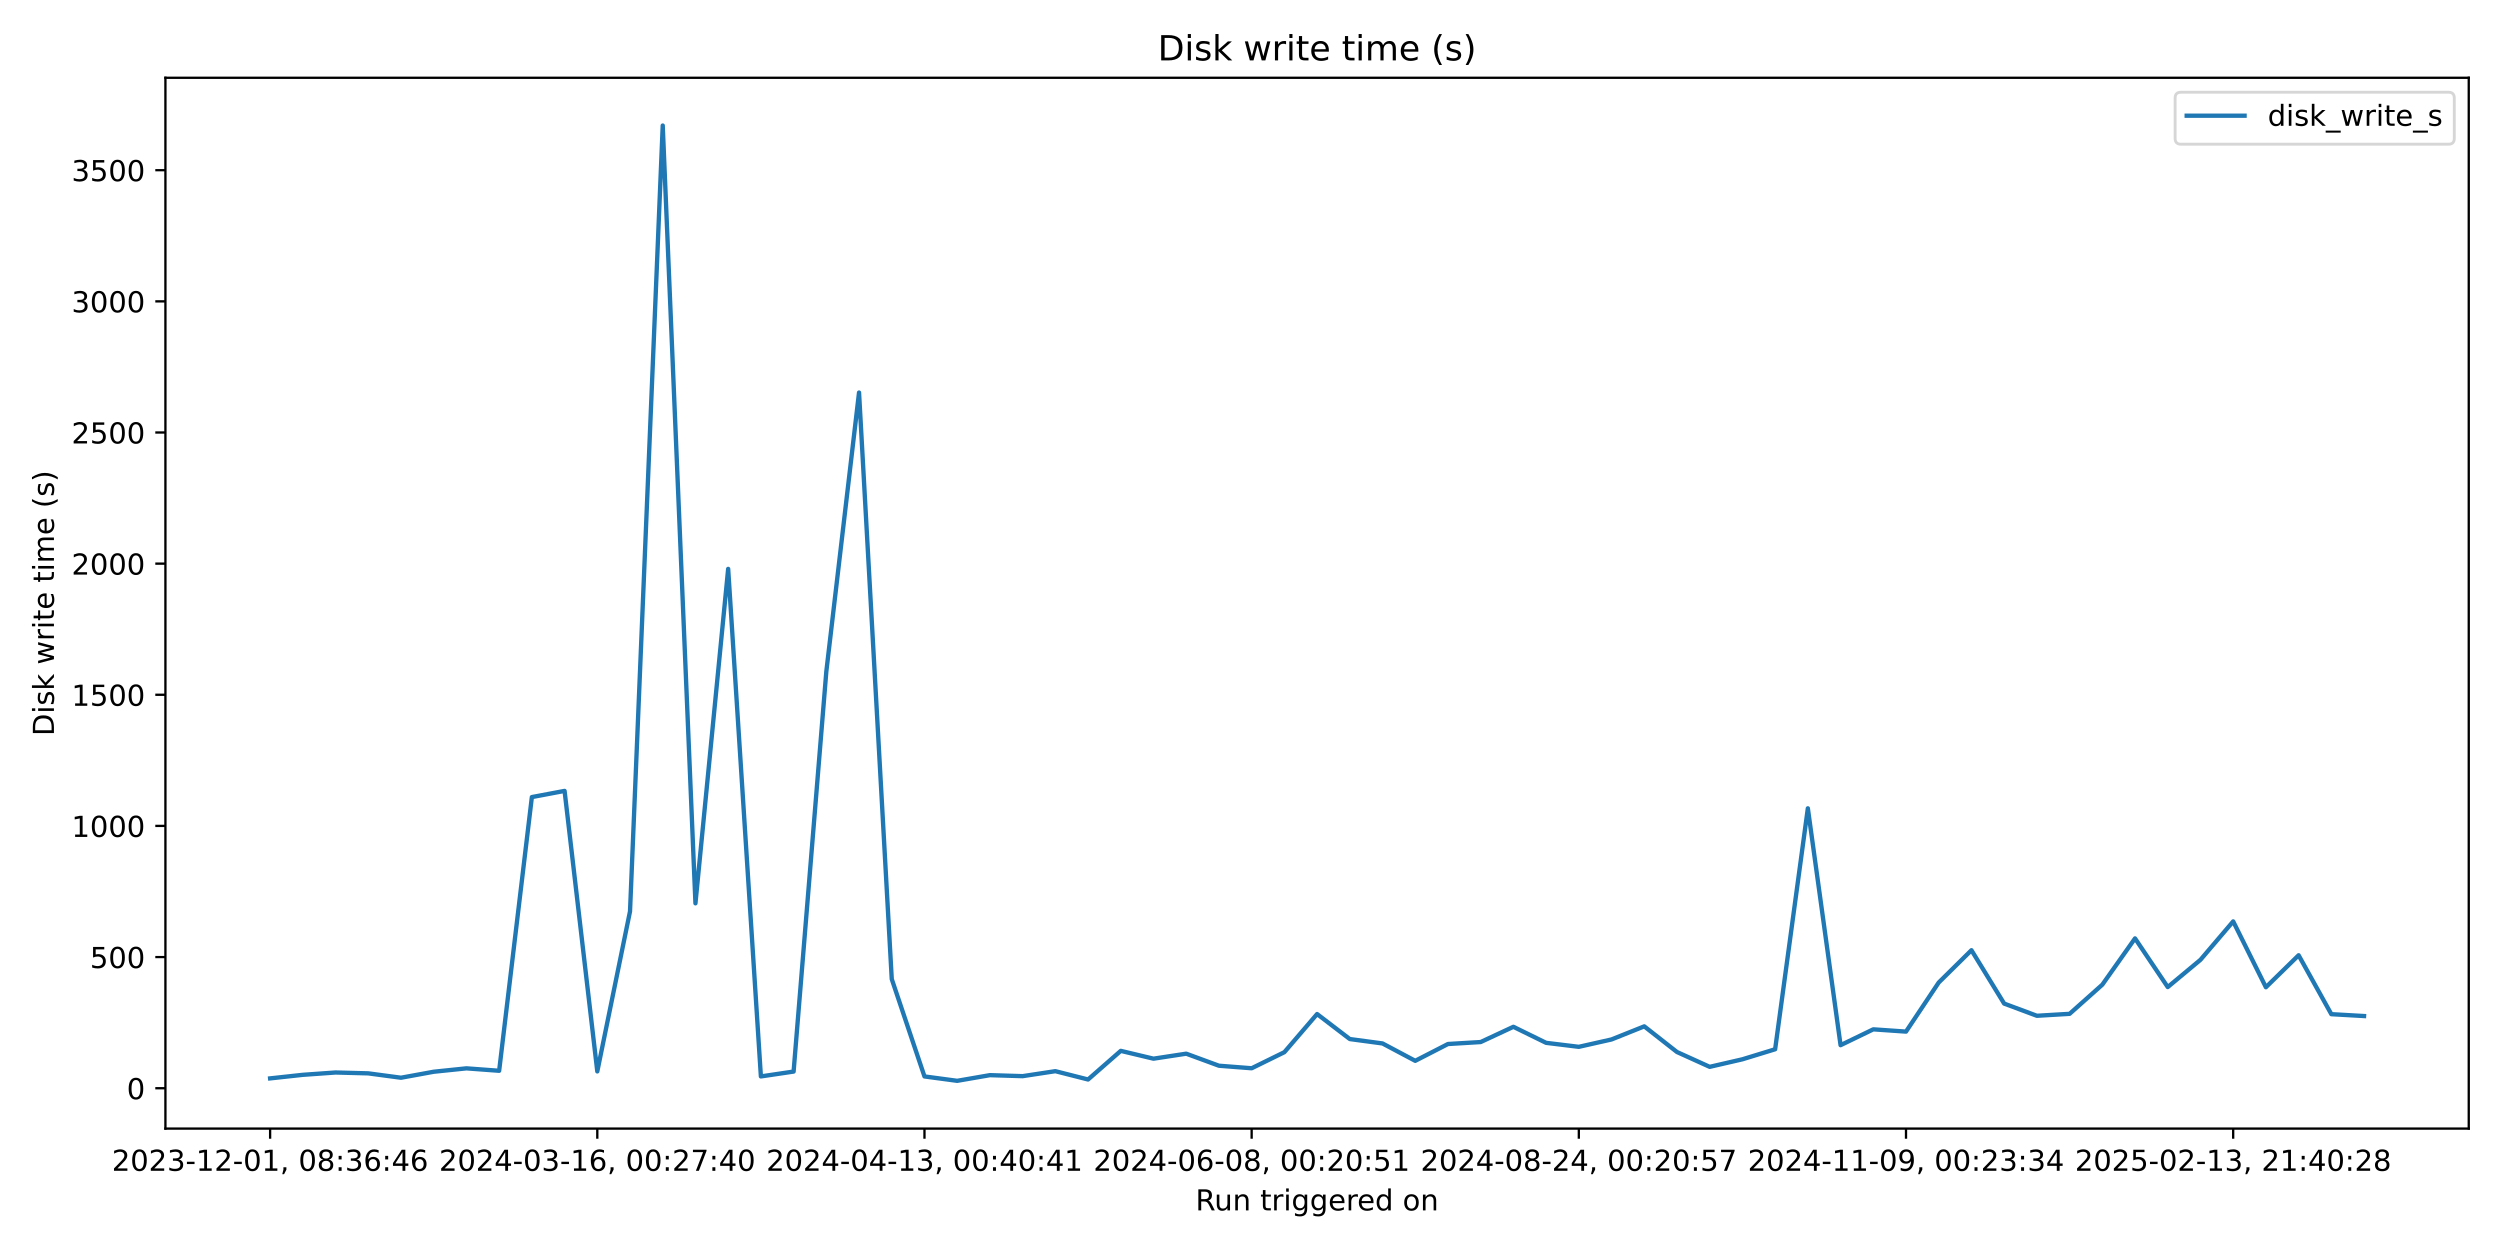
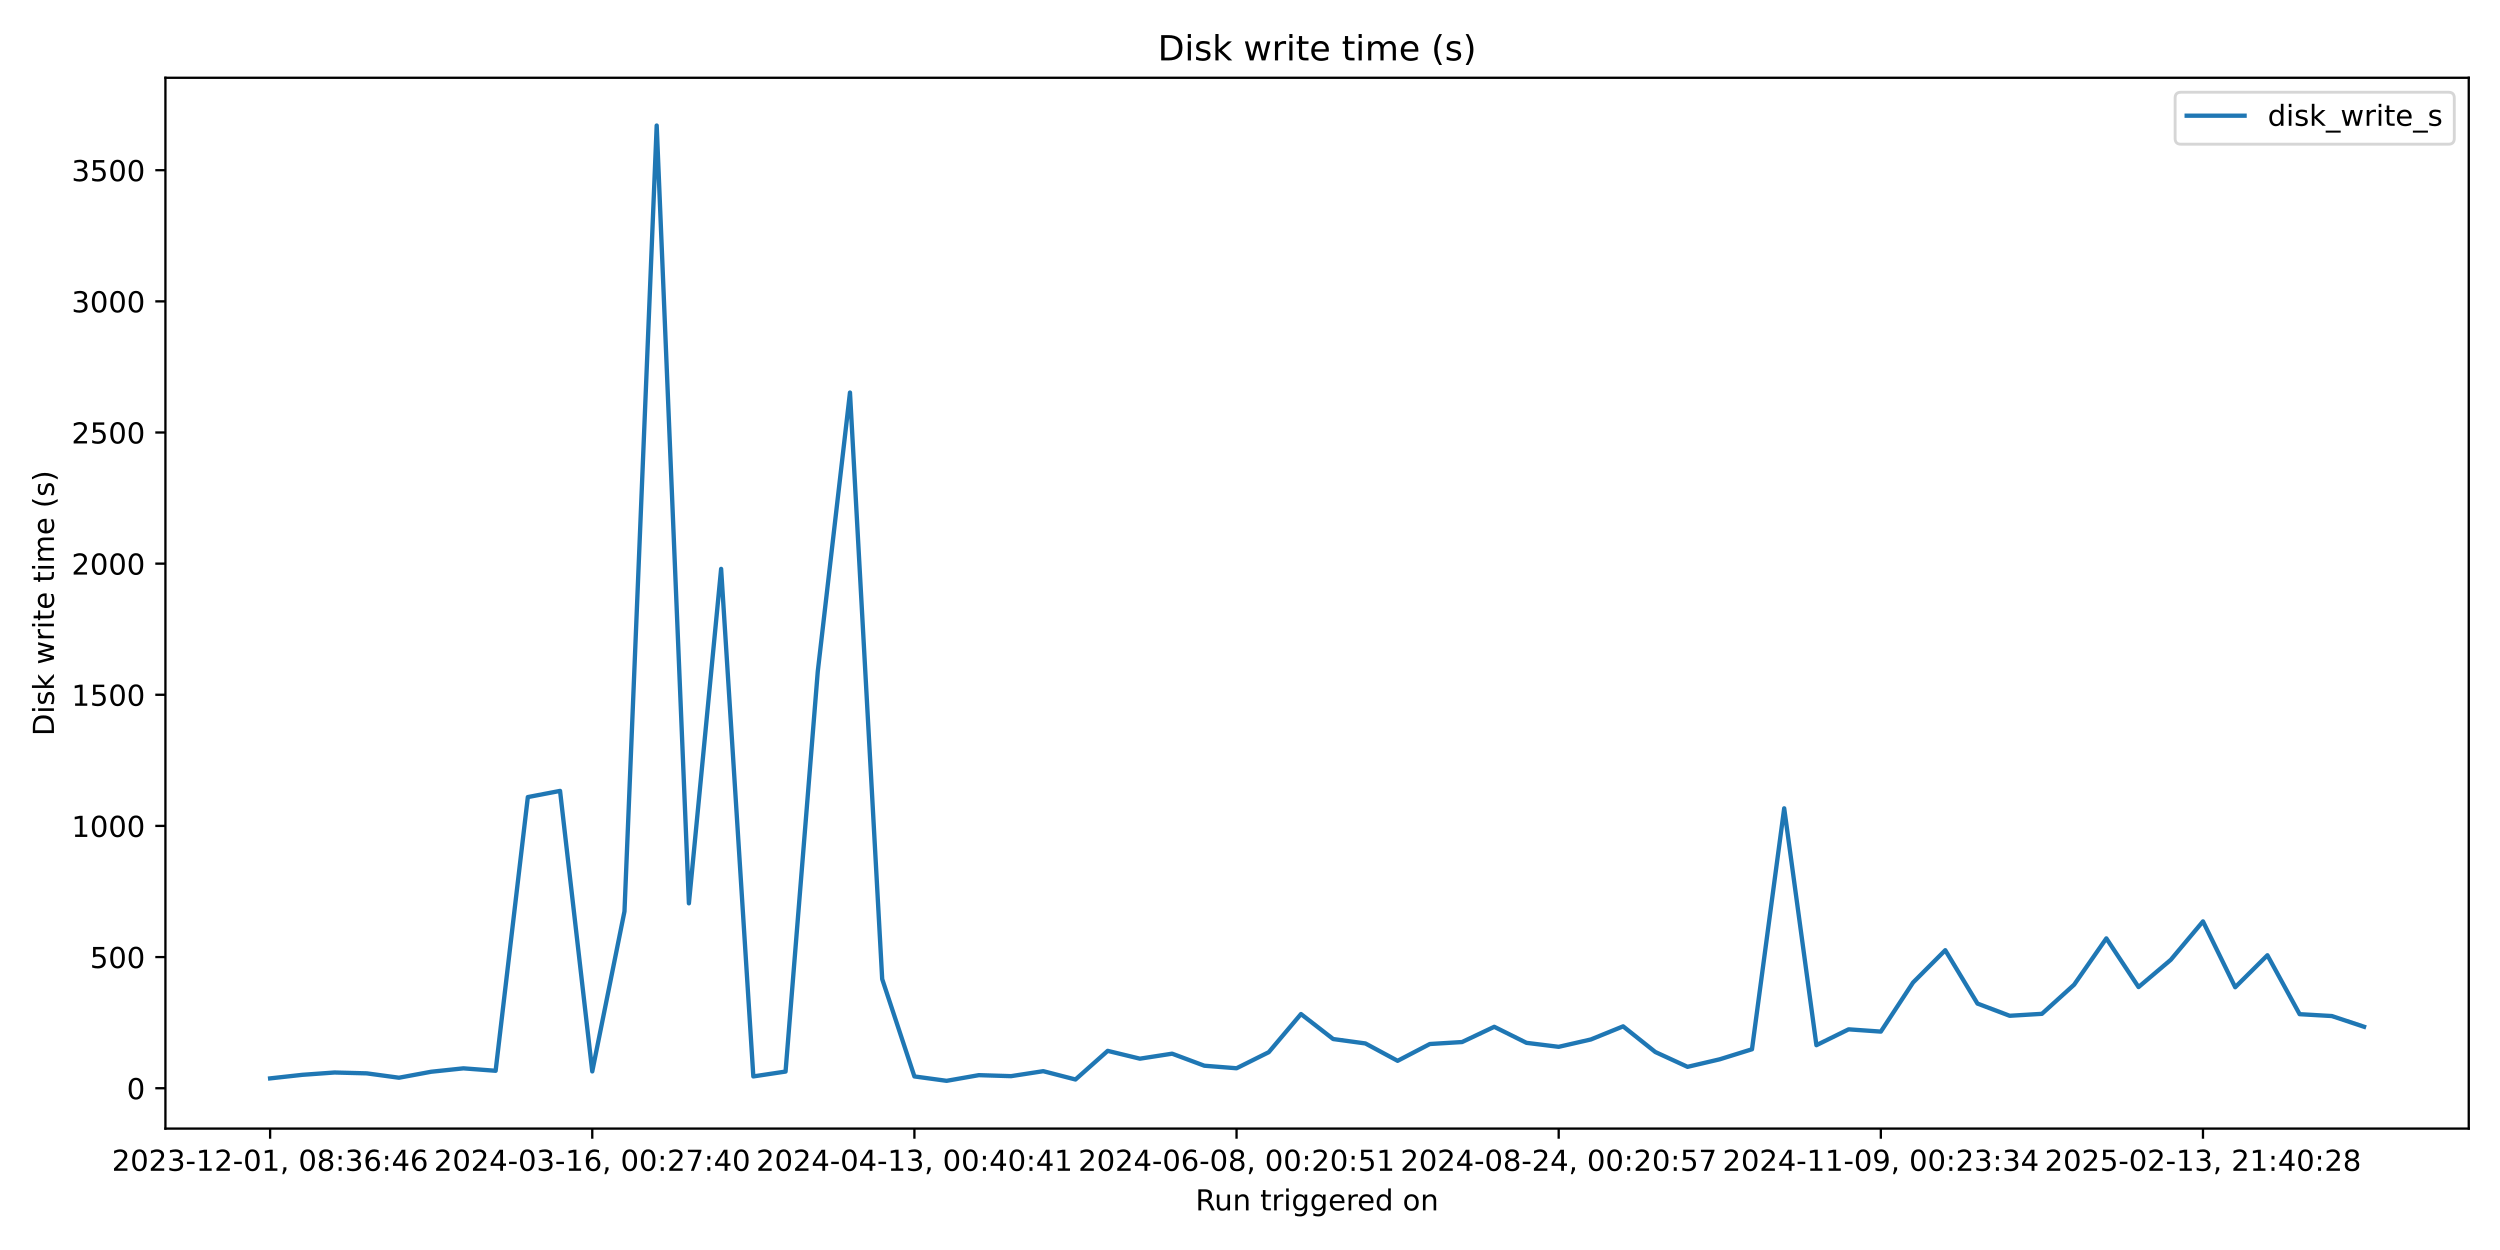
<svg xmlns="http://www.w3.org/2000/svg" xmlns:xlink="http://www.w3.org/1999/xlink" width="864pt" height="432pt" viewBox="0 0 864 432" version="1.1">
  <defs>
    <style type="text/css">*{stroke-linejoin: round; stroke-linecap: butt}</style>
  </defs>
  <g id="figure_1">
    <g id="patch_1">
      <path d="M 0 432  L 864 432  L 864 0  L 0 0  z " style="fill: #ffffff" />
    </g>
    <g id="axes_1">
      <g id="patch_2">
        <path d="M 57.17 390.04  L 853.2 390.04  L 853.2 26.88  L 57.17 26.88  z " style="fill: #ffffff" />
      </g>
      <g id="matplotlib.axis_1">
        <g id="xtick_1">
          <g id="line2d_1">
            <defs>
-               <path id="m6097f28482" d="M 0 0  L 0 3.5  " style="stroke: #000000; stroke-width: 0.8" />
+               <path id="m9e2a35b8da" d="M 0 0  L 0 3.5  " style="stroke: #000000; stroke-width: 0.8" />
            </defs>
            <g>
-               <use xlink:href="#m6097f28482" x="93.353" y="390.04" style="stroke: #000000; stroke-width: 0.8" />
+               <use xlink:href="#m9e2a35b8da" x="93.353" y="390.04" style="stroke: #000000; stroke-width: 0.8" />
            </g>
          </g>
          <g id="text_1">
            <g transform="translate(38.66099 404.6384) scale(0.1 -0.1)">
              <defs>
                <path id="DejaVuSans-32" d="M 1228 531  L 3431 531  L 3431 0  L 469 0  L 469 531  Q 828 903 1448 1529  Q 2069 2156 2228 2338  Q 2531 2678 2651 2914  Q 2772 3150 2772 3378  Q 2772 3750 2511 3984  Q 2250 4219 1831 4219  Q 1534 4219 1204 4116  Q 875 4013 500 3803  L 500 4441  Q 881 4594 1212 4672  Q 1544 4750 1819 4750  Q 2544 4750 2975 4387  Q 3406 4025 3406 3419  Q 3406 3131 3298 2873  Q 3191 2616 2906 2266  Q 2828 2175 2409 1742  Q 1991 1309 1228 531  z " transform="scale(0.015625)" />
                <path id="DejaVuSans-30" d="M 2034 4250  Q 1547 4250 1301 3770  Q 1056 3291 1056 2328  Q 1056 1369 1301 889  Q 1547 409 2034 409  Q 2525 409 2770 889  Q 3016 1369 3016 2328  Q 3016 3291 2770 3770  Q 2525 4250 2034 4250  z M 2034 4750  Q 2819 4750 3233 4129  Q 3647 3509 3647 2328  Q 3647 1150 3233 529  Q 2819 -91 2034 -91  Q 1250 -91 836 529  Q 422 1150 422 2328  Q 422 3509 836 4129  Q 1250 4750 2034 4750  z " transform="scale(0.015625)" />
                <path id="DejaVuSans-33" d="M 2597 2516  Q 3050 2419 3304 2112  Q 3559 1806 3559 1356  Q 3559 666 3084 287  Q 2609 -91 1734 -91  Q 1441 -91 1130 -33  Q 819 25 488 141  L 488 750  Q 750 597 1062 519  Q 1375 441 1716 441  Q 2309 441 2620 675  Q 2931 909 2931 1356  Q 2931 1769 2642 2001  Q 2353 2234 1838 2234  L 1294 2234  L 1294 2753  L 1863 2753  Q 2328 2753 2575 2939  Q 2822 3125 2822 3475  Q 2822 3834 2567 4026  Q 2313 4219 1838 4219  Q 1578 4219 1281 4162  Q 984 4106 628 3988  L 628 4550  Q 988 4650 1302 4700  Q 1616 4750 1894 4750  Q 2613 4750 3031 4423  Q 3450 4097 3450 3541  Q 3450 3153 3228 2886  Q 3006 2619 2597 2516  z " transform="scale(0.015625)" />
                <path id="DejaVuSans-2d" d="M 313 2009  L 1997 2009  L 1997 1497  L 313 1497  L 313 2009  z " transform="scale(0.015625)" />
                <path id="DejaVuSans-31" d="M 794 531  L 1825 531  L 1825 4091  L 703 3866  L 703 4441  L 1819 4666  L 2450 4666  L 2450 531  L 3481 531  L 3481 0  L 794 0  L 794 531  z " transform="scale(0.015625)" />
                <path id="DejaVuSans-2c" d="M 750 794  L 1409 794  L 1409 256  L 897 -744  L 494 -744  L 750 256  L 750 794  z " transform="scale(0.015625)" />
                <path id="DejaVuSans-20" transform="scale(0.015625)" />
                <path id="DejaVuSans-38" d="M 2034 2216  Q 1584 2216 1326 1975  Q 1069 1734 1069 1313  Q 1069 891 1326 650  Q 1584 409 2034 409  Q 2484 409 2743 651  Q 3003 894 3003 1313  Q 3003 1734 2745 1975  Q 2488 2216 2034 2216  z M 1403 2484  Q 997 2584 770 2862  Q 544 3141 544 3541  Q 544 4100 942 4425  Q 1341 4750 2034 4750  Q 2731 4750 3128 4425  Q 3525 4100 3525 3541  Q 3525 3141 3298 2862  Q 3072 2584 2669 2484  Q 3125 2378 3379 2068  Q 3634 1759 3634 1313  Q 3634 634 3220 271  Q 2806 -91 2034 -91  Q 1263 -91 848 271  Q 434 634 434 1313  Q 434 1759 690 2068  Q 947 2378 1403 2484  z M 1172 3481  Q 1172 3119 1398 2916  Q 1625 2713 2034 2713  Q 2441 2713 2670 2916  Q 2900 3119 2900 3481  Q 2900 3844 2670 4047  Q 2441 4250 2034 4250  Q 1625 4250 1398 4047  Q 1172 3844 1172 3481  z " transform="scale(0.015625)" />
                <path id="DejaVuSans-3a" d="M 750 794  L 1409 794  L 1409 0  L 750 0  L 750 794  z M 750 3309  L 1409 3309  L 1409 2516  L 750 2516  L 750 3309  z " transform="scale(0.015625)" />
                <path id="DejaVuSans-36" d="M 2113 2584  Q 1688 2584 1439 2293  Q 1191 2003 1191 1497  Q 1191 994 1439 701  Q 1688 409 2113 409  Q 2538 409 2786 701  Q 3034 994 3034 1497  Q 3034 2003 2786 2293  Q 2538 2584 2113 2584  z M 3366 4563  L 3366 3988  Q 3128 4100 2886 4159  Q 2644 4219 2406 4219  Q 1781 4219 1451 3797  Q 1122 3375 1075 2522  Q 1259 2794 1537 2939  Q 1816 3084 2150 3084  Q 2853 3084 3261 2657  Q 3669 2231 3669 1497  Q 3669 778 3244 343  Q 2819 -91 2113 -91  Q 1303 -91 875 529  Q 447 1150 447 2328  Q 447 3434 972 4092  Q 1497 4750 2381 4750  Q 2619 4750 2861 4703  Q 3103 4656 3366 4563  z " transform="scale(0.015625)" />
                <path id="DejaVuSans-34" d="M 2419 4116  L 825 1625  L 2419 1625  L 2419 4116  z M 2253 4666  L 3047 4666  L 3047 1625  L 3713 1625  L 3713 1100  L 3047 1100  L 3047 0  L 2419 0  L 2419 1100  L 313 1100  L 313 1709  L 2253 4666  z " transform="scale(0.015625)" />
              </defs>
              <use xlink:href="#DejaVuSans-32" />
              <use xlink:href="#DejaVuSans-30" transform="translate(63.62305 0)" />
              <use xlink:href="#DejaVuSans-32" transform="translate(127.2461 0)" />
              <use xlink:href="#DejaVuSans-33" transform="translate(190.8691 0)" />
              <use xlink:href="#DejaVuSans-2d" transform="translate(254.4922 0)" />
              <use xlink:href="#DejaVuSans-31" transform="translate(290.5762 0)" />
              <use xlink:href="#DejaVuSans-32" transform="translate(354.1992 0)" />
              <use xlink:href="#DejaVuSans-2d" transform="translate(417.8223 0)" />
              <use xlink:href="#DejaVuSans-30" transform="translate(453.9062 0)" />
              <use xlink:href="#DejaVuSans-31" transform="translate(517.5293 0)" />
              <use xlink:href="#DejaVuSans-2c" transform="translate(581.1523 0)" />
              <use xlink:href="#DejaVuSans-20" transform="translate(612.9395 0)" />
              <use xlink:href="#DejaVuSans-30" transform="translate(644.7266 0)" />
              <use xlink:href="#DejaVuSans-38" transform="translate(708.3496 0)" />
              <use xlink:href="#DejaVuSans-3a" transform="translate(771.9727 0)" />
              <use xlink:href="#DejaVuSans-33" transform="translate(805.6641 0)" />
              <use xlink:href="#DejaVuSans-36" transform="translate(869.2871 0)" />
              <use xlink:href="#DejaVuSans-3a" transform="translate(932.9102 0)" />
              <use xlink:href="#DejaVuSans-34" transform="translate(966.6016 0)" />
              <use xlink:href="#DejaVuSans-36" transform="translate(1030.225 0)" />
            </g>
          </g>
        </g>
        <g id="xtick_2">
          <g id="line2d_2">
            <g>
-               <use xlink:href="#m6097f28482" x="206.426" y="390.04" style="stroke: #000000; stroke-width: 0.8" />
+               <use xlink:href="#m9e2a35b8da" x="204.686" y="390.04" style="stroke: #000000; stroke-width: 0.8" />
            </g>
          </g>
          <g id="text_2">
-             <g transform="translate(151.7334 404.6384) scale(0.1 -0.1)">
+             <g transform="translate(149.9939 404.6384) scale(0.1 -0.1)">
              <defs>
                <path id="DejaVuSans-37" d="M 525 4666  L 3525 4666  L 3525 4397  L 1831 0  L 1172 0  L 2766 4134  L 525 4134  L 525 4666  z " transform="scale(0.015625)" />
              </defs>
              <use xlink:href="#DejaVuSans-32" />
              <use xlink:href="#DejaVuSans-30" transform="translate(63.62305 0)" />
              <use xlink:href="#DejaVuSans-32" transform="translate(127.2461 0)" />
              <use xlink:href="#DejaVuSans-34" transform="translate(190.8691 0)" />
              <use xlink:href="#DejaVuSans-2d" transform="translate(254.4922 0)" />
              <use xlink:href="#DejaVuSans-30" transform="translate(290.5762 0)" />
              <use xlink:href="#DejaVuSans-33" transform="translate(354.1992 0)" />
              <use xlink:href="#DejaVuSans-2d" transform="translate(417.8223 0)" />
              <use xlink:href="#DejaVuSans-31" transform="translate(453.9062 0)" />
              <use xlink:href="#DejaVuSans-36" transform="translate(517.5293 0)" />
              <use xlink:href="#DejaVuSans-2c" transform="translate(581.1523 0)" />
              <use xlink:href="#DejaVuSans-20" transform="translate(612.9395 0)" />
              <use xlink:href="#DejaVuSans-30" transform="translate(644.7266 0)" />
              <use xlink:href="#DejaVuSans-30" transform="translate(708.3496 0)" />
              <use xlink:href="#DejaVuSans-3a" transform="translate(771.9727 0)" />
              <use xlink:href="#DejaVuSans-32" transform="translate(805.6641 0)" />
              <use xlink:href="#DejaVuSans-37" transform="translate(869.2871 0)" />
              <use xlink:href="#DejaVuSans-3a" transform="translate(932.9102 0)" />
              <use xlink:href="#DejaVuSans-34" transform="translate(966.6016 0)" />
              <use xlink:href="#DejaVuSans-30" transform="translate(1030.225 0)" />
            </g>
          </g>
        </g>
        <g id="xtick_3">
          <g id="line2d_3">
            <g>
-               <use xlink:href="#m6097f28482" x="319.498" y="390.04" style="stroke: #000000; stroke-width: 0.8" />
+               <use xlink:href="#m9e2a35b8da" x="316.019" y="390.04" style="stroke: #000000; stroke-width: 0.8" />
            </g>
          </g>
          <g id="text_3">
-             <g transform="translate(264.8059 404.6384) scale(0.1 -0.1)">
+             <g transform="translate(261.3267 404.6384) scale(0.1 -0.1)">
              <use xlink:href="#DejaVuSans-32" />
              <use xlink:href="#DejaVuSans-30" transform="translate(63.62305 0)" />
              <use xlink:href="#DejaVuSans-32" transform="translate(127.2461 0)" />
              <use xlink:href="#DejaVuSans-34" transform="translate(190.8691 0)" />
              <use xlink:href="#DejaVuSans-2d" transform="translate(254.4922 0)" />
              <use xlink:href="#DejaVuSans-30" transform="translate(290.5762 0)" />
              <use xlink:href="#DejaVuSans-34" transform="translate(354.1992 0)" />
              <use xlink:href="#DejaVuSans-2d" transform="translate(417.8223 0)" />
              <use xlink:href="#DejaVuSans-31" transform="translate(453.9062 0)" />
              <use xlink:href="#DejaVuSans-33" transform="translate(517.5293 0)" />
              <use xlink:href="#DejaVuSans-2c" transform="translate(581.1523 0)" />
              <use xlink:href="#DejaVuSans-20" transform="translate(612.9395 0)" />
              <use xlink:href="#DejaVuSans-30" transform="translate(644.7266 0)" />
              <use xlink:href="#DejaVuSans-30" transform="translate(708.3496 0)" />
              <use xlink:href="#DejaVuSans-3a" transform="translate(771.9727 0)" />
              <use xlink:href="#DejaVuSans-34" transform="translate(805.6641 0)" />
              <use xlink:href="#DejaVuSans-30" transform="translate(869.2871 0)" />
              <use xlink:href="#DejaVuSans-3a" transform="translate(932.9102 0)" />
              <use xlink:href="#DejaVuSans-34" transform="translate(966.6016 0)" />
              <use xlink:href="#DejaVuSans-31" transform="translate(1030.225 0)" />
            </g>
          </g>
        </g>
        <g id="xtick_4">
          <g id="line2d_4">
            <g>
-               <use xlink:href="#m6097f28482" x="432.571" y="390.04" style="stroke: #000000; stroke-width: 0.8" />
+               <use xlink:href="#m9e2a35b8da" x="427.352" y="390.04" style="stroke: #000000; stroke-width: 0.8" />
            </g>
          </g>
          <g id="text_4">
-             <g transform="translate(377.8783 404.6384) scale(0.1 -0.1)">
+             <g transform="translate(372.6596 404.6384) scale(0.1 -0.1)">
              <defs>
                <path id="DejaVuSans-35" d="M 691 4666  L 3169 4666  L 3169 4134  L 1269 4134  L 1269 2991  Q 1406 3038 1543 3061  Q 1681 3084 1819 3084  Q 2600 3084 3056 2656  Q 3513 2228 3513 1497  Q 3513 744 3044 326  Q 2575 -91 1722 -91  Q 1428 -91 1123 -41  Q 819 9 494 109  L 494 744  Q 775 591 1075 516  Q 1375 441 1709 441  Q 2250 441 2565 725  Q 2881 1009 2881 1497  Q 2881 1984 2565 2268  Q 2250 2553 1709 2553  Q 1456 2553 1204 2497  Q 953 2441 691 2322  L 691 4666  z " transform="scale(0.015625)" />
              </defs>
              <use xlink:href="#DejaVuSans-32" />
              <use xlink:href="#DejaVuSans-30" transform="translate(63.62305 0)" />
              <use xlink:href="#DejaVuSans-32" transform="translate(127.2461 0)" />
              <use xlink:href="#DejaVuSans-34" transform="translate(190.8691 0)" />
              <use xlink:href="#DejaVuSans-2d" transform="translate(254.4922 0)" />
              <use xlink:href="#DejaVuSans-30" transform="translate(290.5762 0)" />
              <use xlink:href="#DejaVuSans-36" transform="translate(354.1992 0)" />
              <use xlink:href="#DejaVuSans-2d" transform="translate(417.8223 0)" />
              <use xlink:href="#DejaVuSans-30" transform="translate(453.9062 0)" />
              <use xlink:href="#DejaVuSans-38" transform="translate(517.5293 0)" />
              <use xlink:href="#DejaVuSans-2c" transform="translate(581.1523 0)" />
              <use xlink:href="#DejaVuSans-20" transform="translate(612.9395 0)" />
              <use xlink:href="#DejaVuSans-30" transform="translate(644.7266 0)" />
              <use xlink:href="#DejaVuSans-30" transform="translate(708.3496 0)" />
              <use xlink:href="#DejaVuSans-3a" transform="translate(771.9727 0)" />
              <use xlink:href="#DejaVuSans-32" transform="translate(805.6641 0)" />
              <use xlink:href="#DejaVuSans-30" transform="translate(869.2871 0)" />
              <use xlink:href="#DejaVuSans-3a" transform="translate(932.9102 0)" />
              <use xlink:href="#DejaVuSans-35" transform="translate(966.6016 0)" />
              <use xlink:href="#DejaVuSans-31" transform="translate(1030.225 0)" />
            </g>
          </g>
        </g>
        <g id="xtick_5">
          <g id="line2d_5">
            <g>
-               <use xlink:href="#m6097f28482" x="545.643" y="390.04" style="stroke: #000000; stroke-width: 0.8" />
+               <use xlink:href="#m9e2a35b8da" x="538.685" y="390.04" style="stroke: #000000; stroke-width: 0.8" />
            </g>
          </g>
          <g id="text_5">
-             <g transform="translate(490.9508 404.6384) scale(0.1 -0.1)">
+             <g transform="translate(483.9925 404.6384) scale(0.1 -0.1)">
              <use xlink:href="#DejaVuSans-32" />
              <use xlink:href="#DejaVuSans-30" transform="translate(63.62305 0)" />
              <use xlink:href="#DejaVuSans-32" transform="translate(127.2461 0)" />
              <use xlink:href="#DejaVuSans-34" transform="translate(190.8691 0)" />
              <use xlink:href="#DejaVuSans-2d" transform="translate(254.4922 0)" />
              <use xlink:href="#DejaVuSans-30" transform="translate(290.5762 0)" />
              <use xlink:href="#DejaVuSans-38" transform="translate(354.1992 0)" />
              <use xlink:href="#DejaVuSans-2d" transform="translate(417.8223 0)" />
              <use xlink:href="#DejaVuSans-32" transform="translate(453.9062 0)" />
              <use xlink:href="#DejaVuSans-34" transform="translate(517.5293 0)" />
              <use xlink:href="#DejaVuSans-2c" transform="translate(581.1523 0)" />
              <use xlink:href="#DejaVuSans-20" transform="translate(612.9395 0)" />
              <use xlink:href="#DejaVuSans-30" transform="translate(644.7266 0)" />
              <use xlink:href="#DejaVuSans-30" transform="translate(708.3496 0)" />
              <use xlink:href="#DejaVuSans-3a" transform="translate(771.9727 0)" />
              <use xlink:href="#DejaVuSans-32" transform="translate(805.6641 0)" />
              <use xlink:href="#DejaVuSans-30" transform="translate(869.2871 0)" />
              <use xlink:href="#DejaVuSans-3a" transform="translate(932.9102 0)" />
              <use xlink:href="#DejaVuSans-35" transform="translate(966.6016 0)" />
              <use xlink:href="#DejaVuSans-37" transform="translate(1030.225 0)" />
            </g>
          </g>
        </g>
        <g id="xtick_6">
          <g id="line2d_6">
            <g>
-               <use xlink:href="#m6097f28482" x="658.715" y="390.04" style="stroke: #000000; stroke-width: 0.8" />
+               <use xlink:href="#m9e2a35b8da" x="650.018" y="390.04" style="stroke: #000000; stroke-width: 0.8" />
            </g>
          </g>
          <g id="text_6">
-             <g transform="translate(604.0232 404.6384) scale(0.1 -0.1)">
+             <g transform="translate(595.3253 404.6384) scale(0.1 -0.1)">
              <defs>
                <path id="DejaVuSans-39" d="M 703 97  L 703 672  Q 941 559 1184 500  Q 1428 441 1663 441  Q 2288 441 2617 861  Q 2947 1281 2994 2138  Q 2813 1869 2534 1725  Q 2256 1581 1919 1581  Q 1219 1581 811 2004  Q 403 2428 403 3163  Q 403 3881 828 4315  Q 1253 4750 1959 4750  Q 2769 4750 3195 4129  Q 3622 3509 3622 2328  Q 3622 1225 3098 567  Q 2575 -91 1691 -91  Q 1453 -91 1209 -44  Q 966 3 703 97  z M 1959 2075  Q 2384 2075 2632 2365  Q 2881 2656 2881 3163  Q 2881 3666 2632 3958  Q 2384 4250 1959 4250  Q 1534 4250 1286 3958  Q 1038 3666 1038 3163  Q 1038 2656 1286 2365  Q 1534 2075 1959 2075  z " transform="scale(0.015625)" />
              </defs>
              <use xlink:href="#DejaVuSans-32" />
              <use xlink:href="#DejaVuSans-30" transform="translate(63.62305 0)" />
              <use xlink:href="#DejaVuSans-32" transform="translate(127.2461 0)" />
              <use xlink:href="#DejaVuSans-34" transform="translate(190.8691 0)" />
              <use xlink:href="#DejaVuSans-2d" transform="translate(254.4922 0)" />
              <use xlink:href="#DejaVuSans-31" transform="translate(290.5762 0)" />
              <use xlink:href="#DejaVuSans-31" transform="translate(354.1992 0)" />
              <use xlink:href="#DejaVuSans-2d" transform="translate(417.8223 0)" />
              <use xlink:href="#DejaVuSans-30" transform="translate(453.9062 0)" />
              <use xlink:href="#DejaVuSans-39" transform="translate(517.5293 0)" />
              <use xlink:href="#DejaVuSans-2c" transform="translate(581.1523 0)" />
              <use xlink:href="#DejaVuSans-20" transform="translate(612.9395 0)" />
              <use xlink:href="#DejaVuSans-30" transform="translate(644.7266 0)" />
              <use xlink:href="#DejaVuSans-30" transform="translate(708.3496 0)" />
              <use xlink:href="#DejaVuSans-3a" transform="translate(771.9727 0)" />
              <use xlink:href="#DejaVuSans-32" transform="translate(805.6641 0)" />
              <use xlink:href="#DejaVuSans-33" transform="translate(869.2871 0)" />
              <use xlink:href="#DejaVuSans-3a" transform="translate(932.9102 0)" />
              <use xlink:href="#DejaVuSans-33" transform="translate(966.6016 0)" />
              <use xlink:href="#DejaVuSans-34" transform="translate(1030.225 0)" />
            </g>
          </g>
        </g>
        <g id="xtick_7">
          <g id="line2d_7">
            <g>
-               <use xlink:href="#m6097f28482" x="771.788" y="390.04" style="stroke: #000000; stroke-width: 0.8" />
+               <use xlink:href="#m9e2a35b8da" x="761.35" y="390.04" style="stroke: #000000; stroke-width: 0.8" />
            </g>
          </g>
          <g id="text_7">
-             <g transform="translate(717.0957 404.6384) scale(0.1 -0.1)">
+             <g transform="translate(706.6582 404.6384) scale(0.1 -0.1)">
              <use xlink:href="#DejaVuSans-32" />
              <use xlink:href="#DejaVuSans-30" transform="translate(63.62305 0)" />
              <use xlink:href="#DejaVuSans-32" transform="translate(127.2461 0)" />
              <use xlink:href="#DejaVuSans-35" transform="translate(190.8691 0)" />
              <use xlink:href="#DejaVuSans-2d" transform="translate(254.4922 0)" />
              <use xlink:href="#DejaVuSans-30" transform="translate(290.5762 0)" />
              <use xlink:href="#DejaVuSans-32" transform="translate(354.1992 0)" />
              <use xlink:href="#DejaVuSans-2d" transform="translate(417.8223 0)" />
              <use xlink:href="#DejaVuSans-31" transform="translate(453.9062 0)" />
              <use xlink:href="#DejaVuSans-33" transform="translate(517.5293 0)" />
              <use xlink:href="#DejaVuSans-2c" transform="translate(581.1523 0)" />
              <use xlink:href="#DejaVuSans-20" transform="translate(612.9395 0)" />
              <use xlink:href="#DejaVuSans-32" transform="translate(644.7266 0)" />
              <use xlink:href="#DejaVuSans-31" transform="translate(708.3496 0)" />
              <use xlink:href="#DejaVuSans-3a" transform="translate(771.9727 0)" />
              <use xlink:href="#DejaVuSans-34" transform="translate(805.6641 0)" />
              <use xlink:href="#DejaVuSans-30" transform="translate(869.2871 0)" />
              <use xlink:href="#DejaVuSans-3a" transform="translate(932.9102 0)" />
              <use xlink:href="#DejaVuSans-32" transform="translate(966.6016 0)" />
              <use xlink:href="#DejaVuSans-38" transform="translate(1030.225 0)" />
            </g>
          </g>
        </g>
        <g id="text_8">
          <g transform="translate(413.1686 418.3166) scale(0.1 -0.1)">
            <defs>
              <path id="DejaVuSans-52" d="M 2841 2188  Q 3044 2119 3236 1894  Q 3428 1669 3622 1275  L 4263 0  L 3584 0  L 2988 1197  Q 2756 1666 2539 1819  Q 2322 1972 1947 1972  L 1259 1972  L 1259 0  L 628 0  L 628 4666  L 2053 4666  Q 2853 4666 3247 4331  Q 3641 3997 3641 3322  Q 3641 2881 3436 2590  Q 3231 2300 2841 2188  z M 1259 4147  L 1259 2491  L 2053 2491  Q 2509 2491 2742 2702  Q 2975 2913 2975 3322  Q 2975 3731 2742 3939  Q 2509 4147 2053 4147  L 1259 4147  z " transform="scale(0.015625)" />
              <path id="DejaVuSans-75" d="M 544 1381  L 544 3500  L 1119 3500  L 1119 1403  Q 1119 906 1312 657  Q 1506 409 1894 409  Q 2359 409 2629 706  Q 2900 1003 2900 1516  L 2900 3500  L 3475 3500  L 3475 0  L 2900 0  L 2900 538  Q 2691 219 2414 64  Q 2138 -91 1772 -91  Q 1169 -91 856 284  Q 544 659 544 1381  z M 1991 3584  L 1991 3584  z " transform="scale(0.015625)" />
              <path id="DejaVuSans-6e" d="M 3513 2113  L 3513 0  L 2938 0  L 2938 2094  Q 2938 2591 2744 2837  Q 2550 3084 2163 3084  Q 1697 3084 1428 2787  Q 1159 2491 1159 1978  L 1159 0  L 581 0  L 581 3500  L 1159 3500  L 1159 2956  Q 1366 3272 1645 3428  Q 1925 3584 2291 3584  Q 2894 3584 3203 3211  Q 3513 2838 3513 2113  z " transform="scale(0.015625)" />
              <path id="DejaVuSans-74" d="M 1172 4494  L 1172 3500  L 2356 3500  L 2356 3053  L 1172 3053  L 1172 1153  Q 1172 725 1289 603  Q 1406 481 1766 481  L 2356 481  L 2356 0  L 1766 0  Q 1100 0 847 248  Q 594 497 594 1153  L 594 3053  L 172 3053  L 172 3500  L 594 3500  L 594 4494  L 1172 4494  z " transform="scale(0.015625)" />
              <path id="DejaVuSans-72" d="M 2631 2963  Q 2534 3019 2420 3045  Q 2306 3072 2169 3072  Q 1681 3072 1420 2755  Q 1159 2438 1159 1844  L 1159 0  L 581 0  L 581 3500  L 1159 3500  L 1159 2956  Q 1341 3275 1631 3429  Q 1922 3584 2338 3584  Q 2397 3584 2469 3576  Q 2541 3569 2628 3553  L 2631 2963  z " transform="scale(0.015625)" />
              <path id="DejaVuSans-69" d="M 603 3500  L 1178 3500  L 1178 0  L 603 0  L 603 3500  z M 603 4863  L 1178 4863  L 1178 4134  L 603 4134  L 603 4863  z " transform="scale(0.015625)" />
              <path id="DejaVuSans-67" d="M 2906 1791  Q 2906 2416 2648 2759  Q 2391 3103 1925 3103  Q 1463 3103 1205 2759  Q 947 2416 947 1791  Q 947 1169 1205 825  Q 1463 481 1925 481  Q 2391 481 2648 825  Q 2906 1169 2906 1791  z M 3481 434  Q 3481 -459 3084 -895  Q 2688 -1331 1869 -1331  Q 1566 -1331 1297 -1286  Q 1028 -1241 775 -1147  L 775 -588  Q 1028 -725 1275 -790  Q 1522 -856 1778 -856  Q 2344 -856 2625 -561  Q 2906 -266 2906 331  L 2906 616  Q 2728 306 2450 153  Q 2172 0 1784 0  Q 1141 0 747 490  Q 353 981 353 1791  Q 353 2603 747 3093  Q 1141 3584 1784 3584  Q 2172 3584 2450 3431  Q 2728 3278 2906 2969  L 2906 3500  L 3481 3500  L 3481 434  z " transform="scale(0.015625)" />
              <path id="DejaVuSans-65" d="M 3597 1894  L 3597 1613  L 953 1613  Q 991 1019 1311 708  Q 1631 397 2203 397  Q 2534 397 2845 478  Q 3156 559 3463 722  L 3463 178  Q 3153 47 2828 -22  Q 2503 -91 2169 -91  Q 1331 -91 842 396  Q 353 884 353 1716  Q 353 2575 817 3079  Q 1281 3584 2069 3584  Q 2775 3584 3186 3129  Q 3597 2675 3597 1894  z M 3022 2063  Q 3016 2534 2758 2815  Q 2500 3097 2075 3097  Q 1594 3097 1305 2825  Q 1016 2553 972 2059  L 3022 2063  z " transform="scale(0.015625)" />
              <path id="DejaVuSans-64" d="M 2906 2969  L 2906 4863  L 3481 4863  L 3481 0  L 2906 0  L 2906 525  Q 2725 213 2448 61  Q 2172 -91 1784 -91  Q 1150 -91 751 415  Q 353 922 353 1747  Q 353 2572 751 3078  Q 1150 3584 1784 3584  Q 2172 3584 2448 3432  Q 2725 3281 2906 2969  z M 947 1747  Q 947 1113 1208 752  Q 1469 391 1925 391  Q 2381 391 2643 752  Q 2906 1113 2906 1747  Q 2906 2381 2643 2742  Q 2381 3103 1925 3103  Q 1469 3103 1208 2742  Q 947 2381 947 1747  z " transform="scale(0.015625)" />
              <path id="DejaVuSans-6f" d="M 1959 3097  Q 1497 3097 1228 2736  Q 959 2375 959 1747  Q 959 1119 1226 758  Q 1494 397 1959 397  Q 2419 397 2687 759  Q 2956 1122 2956 1747  Q 2956 2369 2687 2733  Q 2419 3097 1959 3097  z M 1959 3584  Q 2709 3584 3137 3096  Q 3566 2609 3566 1747  Q 3566 888 3137 398  Q 2709 -91 1959 -91  Q 1206 -91 779 398  Q 353 888 353 1747  Q 353 2609 779 3096  Q 1206 3584 1959 3584  z " transform="scale(0.015625)" />
            </defs>
            <use xlink:href="#DejaVuSans-52" />
            <use xlink:href="#DejaVuSans-75" transform="translate(64.98242 0)" />
            <use xlink:href="#DejaVuSans-6e" transform="translate(128.3613 0)" />
            <use xlink:href="#DejaVuSans-20" transform="translate(191.7402 0)" />
            <use xlink:href="#DejaVuSans-74" transform="translate(223.5273 0)" />
            <use xlink:href="#DejaVuSans-72" transform="translate(262.7363 0)" />
            <use xlink:href="#DejaVuSans-69" transform="translate(303.8496 0)" />
            <use xlink:href="#DejaVuSans-67" transform="translate(331.6328 0)" />
            <use xlink:href="#DejaVuSans-67" transform="translate(395.1094 0)" />
            <use xlink:href="#DejaVuSans-65" transform="translate(458.5859 0)" />
            <use xlink:href="#DejaVuSans-72" transform="translate(520.1094 0)" />
            <use xlink:href="#DejaVuSans-65" transform="translate(558.9727 0)" />
            <use xlink:href="#DejaVuSans-64" transform="translate(620.4961 0)" />
            <use xlink:href="#DejaVuSans-20" transform="translate(683.9727 0)" />
            <use xlink:href="#DejaVuSans-6f" transform="translate(715.7598 0)" />
            <use xlink:href="#DejaVuSans-6e" transform="translate(776.9414 0)" />
          </g>
        </g>
      </g>
      <g id="matplotlib.axis_2">
        <g id="ytick_1">
          <g id="line2d_8">
            <defs>
-               <path id="m37c7d0282f" d="M 0 0  L -3.5 0  " style="stroke: #000000; stroke-width: 0.8" />
+               <path id="m3ae22391eb" d="M 0 0  L -3.5 0  " style="stroke: #000000; stroke-width: 0.8" />
            </defs>
            <g>
-               <use xlink:href="#m37c7d0282f" x="57.17" y="376.087" style="stroke: #000000; stroke-width: 0.8" />
+               <use xlink:href="#m3ae22391eb" x="57.17" y="376.087" style="stroke: #000000; stroke-width: 0.8" />
            </g>
          </g>
          <g id="text_9">
            <g transform="translate(43.8075 379.8859) scale(0.1 -0.1)">
              <use xlink:href="#DejaVuSans-30" />
            </g>
          </g>
        </g>
        <g id="ytick_2">
          <g id="line2d_9">
            <g>
-               <use xlink:href="#m37c7d0282f" x="57.17" y="330.763" style="stroke: #000000; stroke-width: 0.8" />
+               <use xlink:href="#m3ae22391eb" x="57.17" y="330.763" style="stroke: #000000; stroke-width: 0.8" />
            </g>
          </g>
          <g id="text_10">
            <g transform="translate(31.0825 334.5621) scale(0.1 -0.1)">
              <use xlink:href="#DejaVuSans-35" />
              <use xlink:href="#DejaVuSans-30" transform="translate(63.62305 0)" />
              <use xlink:href="#DejaVuSans-30" transform="translate(127.2461 0)" />
            </g>
          </g>
        </g>
        <g id="ytick_3">
          <g id="line2d_10">
            <g>
-               <use xlink:href="#m37c7d0282f" x="57.17" y="285.439" style="stroke: #000000; stroke-width: 0.8" />
+               <use xlink:href="#m3ae22391eb" x="57.17" y="285.439" style="stroke: #000000; stroke-width: 0.8" />
            </g>
          </g>
          <g id="text_11">
            <g transform="translate(24.72 289.2382) scale(0.1 -0.1)">
              <use xlink:href="#DejaVuSans-31" />
              <use xlink:href="#DejaVuSans-30" transform="translate(63.62305 0)" />
              <use xlink:href="#DejaVuSans-30" transform="translate(127.2461 0)" />
              <use xlink:href="#DejaVuSans-30" transform="translate(190.8691 0)" />
            </g>
          </g>
        </g>
        <g id="ytick_4">
          <g id="line2d_11">
            <g>
-               <use xlink:href="#m37c7d0282f" x="57.17" y="240.115" style="stroke: #000000; stroke-width: 0.8" />
+               <use xlink:href="#m3ae22391eb" x="57.17" y="240.115" style="stroke: #000000; stroke-width: 0.8" />
            </g>
          </g>
          <g id="text_12">
            <g transform="translate(24.72 243.9144) scale(0.1 -0.1)">
              <use xlink:href="#DejaVuSans-31" />
              <use xlink:href="#DejaVuSans-35" transform="translate(63.62305 0)" />
              <use xlink:href="#DejaVuSans-30" transform="translate(127.2461 0)" />
              <use xlink:href="#DejaVuSans-30" transform="translate(190.8691 0)" />
            </g>
          </g>
        </g>
        <g id="ytick_5">
          <g id="line2d_12">
            <g>
-               <use xlink:href="#m37c7d0282f" x="57.17" y="194.791" style="stroke: #000000; stroke-width: 0.8" />
+               <use xlink:href="#m3ae22391eb" x="57.17" y="194.791" style="stroke: #000000; stroke-width: 0.8" />
            </g>
          </g>
          <g id="text_13">
            <g transform="translate(24.72 198.5905) scale(0.1 -0.1)">
              <use xlink:href="#DejaVuSans-32" />
              <use xlink:href="#DejaVuSans-30" transform="translate(63.62305 0)" />
              <use xlink:href="#DejaVuSans-30" transform="translate(127.2461 0)" />
              <use xlink:href="#DejaVuSans-30" transform="translate(190.8691 0)" />
            </g>
          </g>
        </g>
        <g id="ytick_6">
          <g id="line2d_13">
            <g>
-               <use xlink:href="#m37c7d0282f" x="57.17" y="149.467" style="stroke: #000000; stroke-width: 0.8" />
+               <use xlink:href="#m3ae22391eb" x="57.17" y="149.467" style="stroke: #000000; stroke-width: 0.8" />
            </g>
          </g>
          <g id="text_14">
            <g transform="translate(24.72 153.2666) scale(0.1 -0.1)">
              <use xlink:href="#DejaVuSans-32" />
              <use xlink:href="#DejaVuSans-35" transform="translate(63.62305 0)" />
              <use xlink:href="#DejaVuSans-30" transform="translate(127.2461 0)" />
              <use xlink:href="#DejaVuSans-30" transform="translate(190.8691 0)" />
            </g>
          </g>
        </g>
        <g id="ytick_7">
          <g id="line2d_14">
            <g>
-               <use xlink:href="#m37c7d0282f" x="57.17" y="104.144" style="stroke: #000000; stroke-width: 0.8" />
+               <use xlink:href="#m3ae22391eb" x="57.17" y="104.144" style="stroke: #000000; stroke-width: 0.8" />
            </g>
          </g>
          <g id="text_15">
            <g transform="translate(24.72 107.9428) scale(0.1 -0.1)">
              <use xlink:href="#DejaVuSans-33" />
              <use xlink:href="#DejaVuSans-30" transform="translate(63.62305 0)" />
              <use xlink:href="#DejaVuSans-30" transform="translate(127.2461 0)" />
              <use xlink:href="#DejaVuSans-30" transform="translate(190.8691 0)" />
            </g>
          </g>
        </g>
        <g id="ytick_8">
          <g id="line2d_15">
            <g>
-               <use xlink:href="#m37c7d0282f" x="57.17" y="58.82" style="stroke: #000000; stroke-width: 0.8" />
+               <use xlink:href="#m3ae22391eb" x="57.17" y="58.82" style="stroke: #000000; stroke-width: 0.8" />
            </g>
          </g>
          <g id="text_16">
            <g transform="translate(24.72 62.6189) scale(0.1 -0.1)">
              <use xlink:href="#DejaVuSans-33" />
              <use xlink:href="#DejaVuSans-35" transform="translate(63.62305 0)" />
              <use xlink:href="#DejaVuSans-30" transform="translate(127.2461 0)" />
              <use xlink:href="#DejaVuSans-30" transform="translate(190.8691 0)" />
            </g>
          </g>
        </g>
        <g id="text_17">
          <g transform="translate(18.64031 254.3389) rotate(-90) scale(0.1 -0.1)">
            <defs>
              <path id="DejaVuSans-44" d="M 1259 4147  L 1259 519  L 2022 519  Q 2988 519 3436 956  Q 3884 1394 3884 2338  Q 3884 3275 3436 3711  Q 2988 4147 2022 4147  L 1259 4147  z M 628 4666  L 1925 4666  Q 3281 4666 3915 4102  Q 4550 3538 4550 2338  Q 4550 1131 3912 565  Q 3275 0 1925 0  L 628 0  L 628 4666  z " transform="scale(0.015625)" />
              <path id="DejaVuSans-73" d="M 2834 3397  L 2834 2853  Q 2591 2978 2328 3040  Q 2066 3103 1784 3103  Q 1356 3103 1142 2972  Q 928 2841 928 2578  Q 928 2378 1081 2264  Q 1234 2150 1697 2047  L 1894 2003  Q 2506 1872 2764 1633  Q 3022 1394 3022 966  Q 3022 478 2636 193  Q 2250 -91 1575 -91  Q 1294 -91 989 -36  Q 684 19 347 128  L 347 722  Q 666 556 975 473  Q 1284 391 1588 391  Q 1994 391 2212 530  Q 2431 669 2431 922  Q 2431 1156 2273 1281  Q 2116 1406 1581 1522  L 1381 1569  Q 847 1681 609 1914  Q 372 2147 372 2553  Q 372 3047 722 3315  Q 1072 3584 1716 3584  Q 2034 3584 2315 3537  Q 2597 3491 2834 3397  z " transform="scale(0.015625)" />
              <path id="DejaVuSans-6b" d="M 581 4863  L 1159 4863  L 1159 1991  L 2875 3500  L 3609 3500  L 1753 1863  L 3688 0  L 2938 0  L 1159 1709  L 1159 0  L 581 0  L 581 4863  z " transform="scale(0.015625)" />
              <path id="DejaVuSans-77" d="M 269 3500  L 844 3500  L 1563 769  L 2278 3500  L 2956 3500  L 3675 769  L 4391 3500  L 4966 3500  L 4050 0  L 3372 0  L 2619 2869  L 1863 0  L 1184 0  L 269 3500  z " transform="scale(0.015625)" />
              <path id="DejaVuSans-6d" d="M 3328 2828  Q 3544 3216 3844 3400  Q 4144 3584 4550 3584  Q 5097 3584 5394 3201  Q 5691 2819 5691 2113  L 5691 0  L 5113 0  L 5113 2094  Q 5113 2597 4934 2840  Q 4756 3084 4391 3084  Q 3944 3084 3684 2787  Q 3425 2491 3425 1978  L 3425 0  L 2847 0  L 2847 2094  Q 2847 2600 2669 2842  Q 2491 3084 2119 3084  Q 1678 3084 1418 2786  Q 1159 2488 1159 1978  L 1159 0  L 581 0  L 581 3500  L 1159 3500  L 1159 2956  Q 1356 3278 1631 3431  Q 1906 3584 2284 3584  Q 2666 3584 2933 3390  Q 3200 3197 3328 2828  z " transform="scale(0.015625)" />
              <path id="DejaVuSans-28" d="M 1984 4856  Q 1566 4138 1362 3434  Q 1159 2731 1159 2009  Q 1159 1288 1364 580  Q 1569 -128 1984 -844  L 1484 -844  Q 1016 -109 783 600  Q 550 1309 550 2009  Q 550 2706 781 3412  Q 1013 4119 1484 4856  L 1984 4856  z " transform="scale(0.015625)" />
              <path id="DejaVuSans-29" d="M 513 4856  L 1013 4856  Q 1481 4119 1714 3412  Q 1947 2706 1947 2009  Q 1947 1309 1714 600  Q 1481 -109 1013 -844  L 513 -844  Q 928 -128 1133 580  Q 1338 1288 1338 2009  Q 1338 2731 1133 3434  Q 928 4138 513 4856  z " transform="scale(0.015625)" />
            </defs>
            <use xlink:href="#DejaVuSans-44" />
            <use xlink:href="#DejaVuSans-69" transform="translate(77.00195 0)" />
            <use xlink:href="#DejaVuSans-73" transform="translate(104.7852 0)" />
            <use xlink:href="#DejaVuSans-6b" transform="translate(156.8848 0)" />
            <use xlink:href="#DejaVuSans-20" transform="translate(214.7949 0)" />
            <use xlink:href="#DejaVuSans-77" transform="translate(246.582 0)" />
            <use xlink:href="#DejaVuSans-72" transform="translate(328.3691 0)" />
            <use xlink:href="#DejaVuSans-69" transform="translate(369.4824 0)" />
            <use xlink:href="#DejaVuSans-74" transform="translate(397.2656 0)" />
            <use xlink:href="#DejaVuSans-65" transform="translate(436.4746 0)" />
            <use xlink:href="#DejaVuSans-20" transform="translate(497.998 0)" />
            <use xlink:href="#DejaVuSans-74" transform="translate(529.7852 0)" />
            <use xlink:href="#DejaVuSans-69" transform="translate(568.9941 0)" />
            <use xlink:href="#DejaVuSans-6d" transform="translate(596.7773 0)" />
            <use xlink:href="#DejaVuSans-65" transform="translate(694.1895 0)" />
            <use xlink:href="#DejaVuSans-20" transform="translate(755.7129 0)" />
            <use xlink:href="#DejaVuSans-28" transform="translate(787.5 0)" />
            <use xlink:href="#DejaVuSans-73" transform="translate(826.5137 0)" />
            <use xlink:href="#DejaVuSans-29" transform="translate(878.6133 0)" />
          </g>
        </g>
      </g>
      <g id="line2d_16">
-         <path d="M 93.353 372.69  L 104.66 371.459  L 115.968 370.655  L 127.275 370.952  L 138.582 372.464  L 149.889 370.396  L 161.197 369.22  L 172.504 370.06  L 183.811 275.472  L 195.118 273.337  L 206.426 370.276  L 217.733 314.974  L 229.04 43.387  L 240.347 312.183  L 251.655 196.612  L 262.962 372.01  L 274.269 370.331  L 285.576 232.092  L 296.884 135.669  L 308.191 338.37  L 319.498 372.015  L 330.805 373.533  L 342.113 371.572  L 353.42 371.918  L 364.727 370.197  L 376.034 373.074  L 387.342 363.179  L 398.649 365.878  L 409.956 364.152  L 421.263 368.312  L 432.571 369.19  L 443.878 363.634  L 455.185 350.454  L 466.492 359.096  L 477.799 360.615  L 489.107 366.62  L 500.414 360.81  L 511.721 360.13  L 523.028 354.863  L 534.336 360.404  L 545.643 361.784  L 556.95 359.233  L 568.257 354.707  L 579.565 363.577  L 590.872 368.7  L 602.179 366.091  L 613.486 362.623  L 624.794 279.361  L 636.101 361.214  L 647.408 355.738  L 658.715 356.522  L 670.023 339.556  L 681.33 328.393  L 692.637 346.839  L 703.944 351.054  L 715.252 350.381  L 726.559 340.307  L 737.866 324.31  L 749.173 341.129  L 760.481 331.708  L 771.788 318.435  L 783.095 341.19  L 794.402 330.134  L 805.71 350.499  L 817.017 351.145  " clip-path="url(#pa3e94a00d7)" style="fill: none; stroke: #1f77b4; stroke-width: 1.5; stroke-linecap: square" />
+         <path d="M 93.353 372.69  L 104.486 371.459  L 115.62 370.655  L 126.753 370.952  L 137.886 372.464  L 149.02 370.396  L 160.153 369.22  L 171.286 370.06  L 182.419 275.472  L 193.553 273.337  L 204.686 370.276  L 215.819 314.974  L 226.953 43.387  L 238.086 312.183  L 249.219 196.612  L 260.352 372.01  L 271.486 370.331  L 282.619 232.092  L 293.752 135.669  L 304.886 338.37  L 316.019 372.015  L 327.152 373.533  L 338.285 371.572  L 349.419 371.918  L 360.552 370.197  L 371.685 373.074  L 382.819 363.179  L 393.952 365.878  L 405.085 364.152  L 416.218 368.312  L 427.352 369.19  L 438.485 363.634  L 449.618 350.454  L 460.752 359.096  L 471.885 360.615  L 483.018 366.62  L 494.152 360.81  L 505.285 360.13  L 516.418 354.863  L 527.551 360.404  L 538.685 361.784  L 549.818 359.233  L 560.951 354.707  L 572.085 363.577  L 583.218 368.7  L 594.351 366.091  L 605.484 362.623  L 616.618 279.361  L 627.751 361.214  L 638.884 355.738  L 650.018 356.522  L 661.151 339.556  L 672.284 328.393  L 683.417 346.839  L 694.551 351.054  L 705.684 350.381  L 716.817 340.307  L 727.951 324.31  L 739.084 341.129  L 750.217 331.708  L 761.35 318.435  L 772.484 341.19  L 783.617 330.134  L 794.75 350.499  L 805.884 351.145  L 817.017 354.849  " clip-path="url(#p70badcccef)" style="fill: none; stroke: #1f77b4; stroke-width: 1.5; stroke-linecap: square" />
      </g>
      <g id="patch_3">
        <path d="M 57.17 390.04  L 57.17 26.88  " style="fill: none; stroke: #000000; stroke-width: 0.8; stroke-linejoin: miter; stroke-linecap: square" />
      </g>
      <g id="patch_4">
        <path d="M 853.2 390.04  L 853.2 26.88  " style="fill: none; stroke: #000000; stroke-width: 0.8; stroke-linejoin: miter; stroke-linecap: square" />
      </g>
      <g id="patch_5">
        <path d="M 57.17 390.04  L 853.2 390.04  " style="fill: none; stroke: #000000; stroke-width: 0.8; stroke-linejoin: miter; stroke-linecap: square" />
      </g>
      <g id="patch_6">
        <path d="M 57.17 26.88  L 853.2 26.88  " style="fill: none; stroke: #000000; stroke-width: 0.8; stroke-linejoin: miter; stroke-linecap: square" />
      </g>
      <g id="text_18">
        <g transform="translate(400.1303 20.88) scale(0.12 -0.12)">
          <use xlink:href="#DejaVuSans-44" />
          <use xlink:href="#DejaVuSans-69" transform="translate(77.00195 0)" />
          <use xlink:href="#DejaVuSans-73" transform="translate(104.7852 0)" />
          <use xlink:href="#DejaVuSans-6b" transform="translate(156.8848 0)" />
          <use xlink:href="#DejaVuSans-20" transform="translate(214.7949 0)" />
          <use xlink:href="#DejaVuSans-77" transform="translate(246.582 0)" />
          <use xlink:href="#DejaVuSans-72" transform="translate(328.3691 0)" />
          <use xlink:href="#DejaVuSans-69" transform="translate(369.4824 0)" />
          <use xlink:href="#DejaVuSans-74" transform="translate(397.2656 0)" />
          <use xlink:href="#DejaVuSans-65" transform="translate(436.4746 0)" />
          <use xlink:href="#DejaVuSans-20" transform="translate(497.998 0)" />
          <use xlink:href="#DejaVuSans-74" transform="translate(529.7852 0)" />
          <use xlink:href="#DejaVuSans-69" transform="translate(568.9941 0)" />
          <use xlink:href="#DejaVuSans-6d" transform="translate(596.7773 0)" />
          <use xlink:href="#DejaVuSans-65" transform="translate(694.1895 0)" />
          <use xlink:href="#DejaVuSans-20" transform="translate(755.7129 0)" />
          <use xlink:href="#DejaVuSans-28" transform="translate(787.5 0)" />
          <use xlink:href="#DejaVuSans-73" transform="translate(826.5137 0)" />
          <use xlink:href="#DejaVuSans-29" transform="translate(878.6133 0)" />
        </g>
      </g>
      <g id="legend_1">
        <g id="patch_7">
          <path d="M 753.723 49.836  L 846.2 49.836  Q 848.2 49.836 848.2 47.836  L 848.2 33.88  Q 848.2 31.88 846.2 31.88  L 753.723 31.88  Q 751.723 31.88 751.723 33.88  L 751.723 47.836  Q 751.723 49.836 753.723 49.836  z " style="fill: #ffffff; opacity: 0.8; stroke: #cccccc; stroke-linejoin: miter" />
        </g>
        <g id="line2d_17">
          <path d="M 755.723 39.978  L 765.723 39.978  L 775.723 39.978  " style="fill: none; stroke: #1f77b4; stroke-width: 1.5; stroke-linecap: square" />
        </g>
        <g id="text_19">
          <g transform="translate(783.7234 43.47844) scale(0.1 -0.1)">
            <defs>
              <path id="DejaVuSans-5f" d="M 3263 -1063  L 3263 -1509  L -63 -1509  L -63 -1063  L 3263 -1063  z " transform="scale(0.015625)" />
            </defs>
            <use xlink:href="#DejaVuSans-64" />
            <use xlink:href="#DejaVuSans-69" transform="translate(63.47656 0)" />
            <use xlink:href="#DejaVuSans-73" transform="translate(91.25977 0)" />
            <use xlink:href="#DejaVuSans-6b" transform="translate(143.3594 0)" />
            <use xlink:href="#DejaVuSans-5f" transform="translate(201.2695 0)" />
            <use xlink:href="#DejaVuSans-77" transform="translate(251.2695 0)" />
            <use xlink:href="#DejaVuSans-72" transform="translate(333.0566 0)" />
            <use xlink:href="#DejaVuSans-69" transform="translate(374.1699 0)" />
            <use xlink:href="#DejaVuSans-74" transform="translate(401.9531 0)" />
            <use xlink:href="#DejaVuSans-65" transform="translate(441.1621 0)" />
            <use xlink:href="#DejaVuSans-5f" transform="translate(502.6855 0)" />
            <use xlink:href="#DejaVuSans-73" transform="translate(552.6855 0)" />
          </g>
        </g>
      </g>
    </g>
  </g>
  <defs>
-     <clipPath id="pa3e94a00d7">
+     <clipPath id="p70badcccef">
      <rect x="57.17" y="26.88" width="796.03" height="363.16" />
    </clipPath>
  </defs>
</svg>
